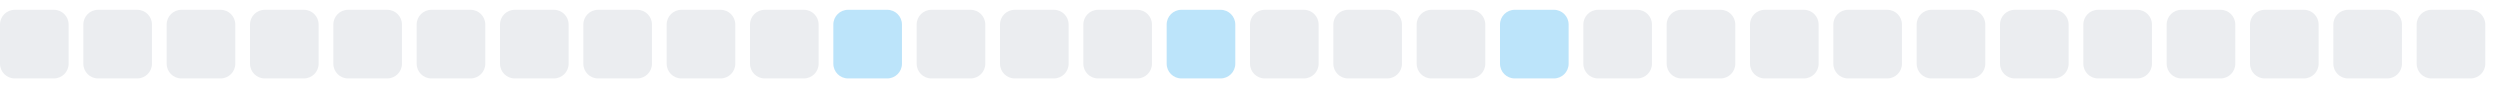
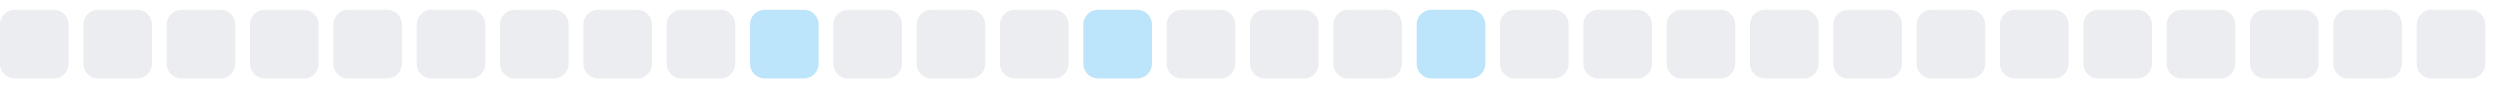
<svg xmlns="http://www.w3.org/2000/svg" width="255" height="9">
  <style>
        .level0 { fill: #ebedf0; }
        .level1 { fill: #bce4fa; }
        .level2 { fill: #75c7f7; }
        .level3 { fill: #30a9f2; }
        .level4 { fill: #008ee6; }
        @media (prefers-color-scheme: dark) {
          .level0 { fill: #161b22; }
          .level1 { fill: #0b3b5c; }
          .level2 { fill: #0a6299; }
          .level3 { fill: #008ee6; }
          .level4 { fill: #5bc4ff; }
        }
      </style>
  <rect x="0.0" y="1" width="7" height="7" rx="1.5" ry="1.5" class="level0" />
  <rect x="8.5" y="1" width="7" height="7" rx="1.5" ry="1.5" class="level0" />
  <rect x="17.0" y="1" width="7" height="7" rx="1.5" ry="1.5" class="level0" />
  <rect x="25.5" y="1" width="7" height="7" rx="1.5" ry="1.5" class="level0" />
  <rect x="34.0" y="1" width="7" height="7" rx="1.5" ry="1.5" class="level0" />
  <rect x="42.5" y="1" width="7" height="7" rx="1.5" ry="1.5" class="level0" />
  <rect x="51.0" y="1" width="7" height="7" rx="1.5" ry="1.5" class="level0" />
  <rect x="59.5" y="1" width="7" height="7" rx="1.5" ry="1.5" class="level0" />
  <rect x="68.0" y="1" width="7" height="7" rx="1.5" ry="1.5" class="level0" />
-   <rect x="76.5" y="1" width="7" height="7" rx="1.5" ry="1.5" class="level0" />
-   <rect x="85.0" y="1" width="7" height="7" rx="1.5" ry="1.5" class="level1" />
+   <rect x="76.5" y="1" width="7" height="7" rx="1.5" ry="1.5" class="level1" />
+   <rect x="85.0" y="1" width="7" height="7" rx="1.5" ry="1.5" class="level0" />
  <rect x="93.5" y="1" width="7" height="7" rx="1.5" ry="1.5" class="level0" />
  <rect x="102.0" y="1" width="7" height="7" rx="1.5" ry="1.5" class="level0" />
-   <rect x="110.5" y="1" width="7" height="7" rx="1.5" ry="1.5" class="level0" />
-   <rect x="119.0" y="1" width="7" height="7" rx="1.5" ry="1.5" class="level1" />
+   <rect x="110.5" y="1" width="7" height="7" rx="1.5" ry="1.5" class="level1" />
+   <rect x="119.0" y="1" width="7" height="7" rx="1.5" ry="1.5" class="level0" />
  <rect x="127.5" y="1" width="7" height="7" rx="1.5" ry="1.5" class="level0" />
  <rect x="136.0" y="1" width="7" height="7" rx="1.5" ry="1.5" class="level0" />
-   <rect x="144.5" y="1" width="7" height="7" rx="1.5" ry="1.5" class="level0" />
-   <rect x="153.0" y="1" width="7" height="7" rx="1.5" ry="1.5" class="level1" />
+   <rect x="144.5" y="1" width="7" height="7" rx="1.5" ry="1.5" class="level1" />
+   <rect x="153.0" y="1" width="7" height="7" rx="1.5" ry="1.5" class="level0" />
  <rect x="161.5" y="1" width="7" height="7" rx="1.5" ry="1.5" class="level0" />
  <rect x="170.0" y="1" width="7" height="7" rx="1.5" ry="1.5" class="level0" />
  <rect x="178.5" y="1" width="7" height="7" rx="1.5" ry="1.5" class="level0" />
  <rect x="187.0" y="1" width="7" height="7" rx="1.5" ry="1.5" class="level0" />
  <rect x="195.5" y="1" width="7" height="7" rx="1.5" ry="1.5" class="level0" />
  <rect x="204.0" y="1" width="7" height="7" rx="1.5" ry="1.5" class="level0" />
  <rect x="212.5" y="1" width="7" height="7" rx="1.5" ry="1.5" class="level0" />
  <rect x="221.0" y="1" width="7" height="7" rx="1.5" ry="1.5" class="level0" />
  <rect x="229.5" y="1" width="7" height="7" rx="1.5" ry="1.5" class="level0" />
  <rect x="238.0" y="1" width="7" height="7" rx="1.5" ry="1.5" class="level0" />
  <rect x="246.5" y="1" width="7" height="7" rx="1.5" ry="1.5" class="level0" />
</svg>
